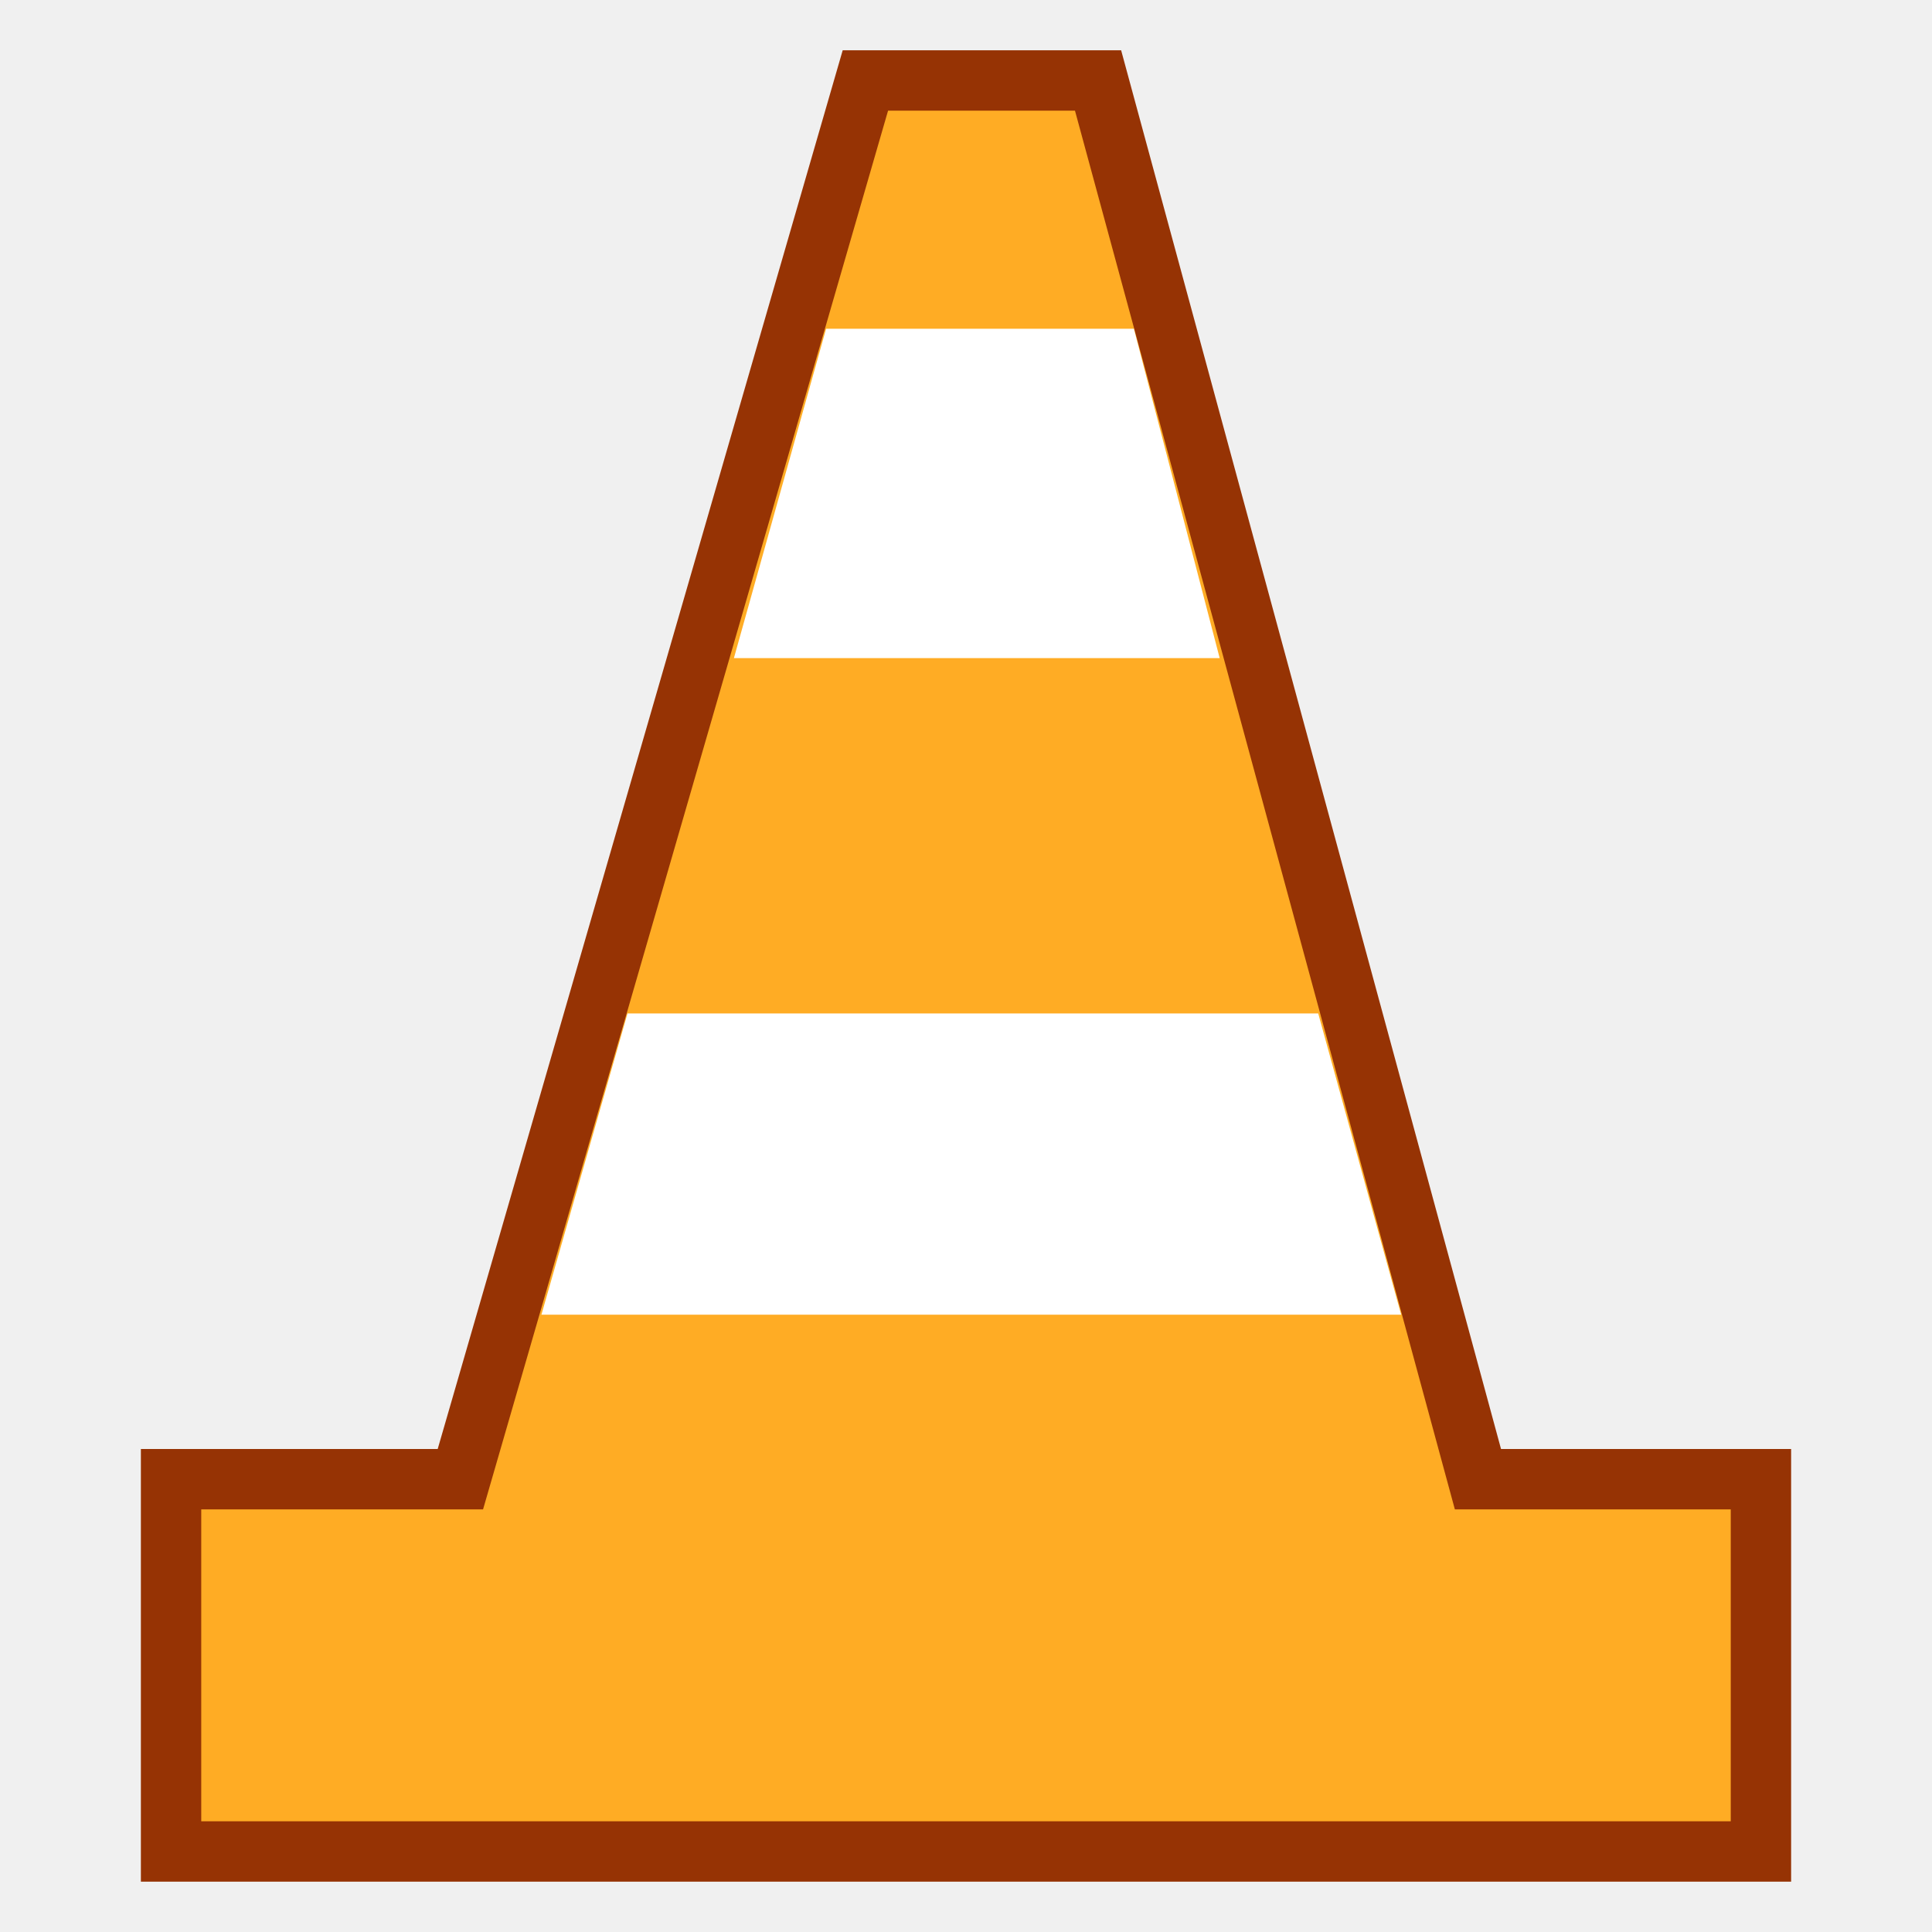
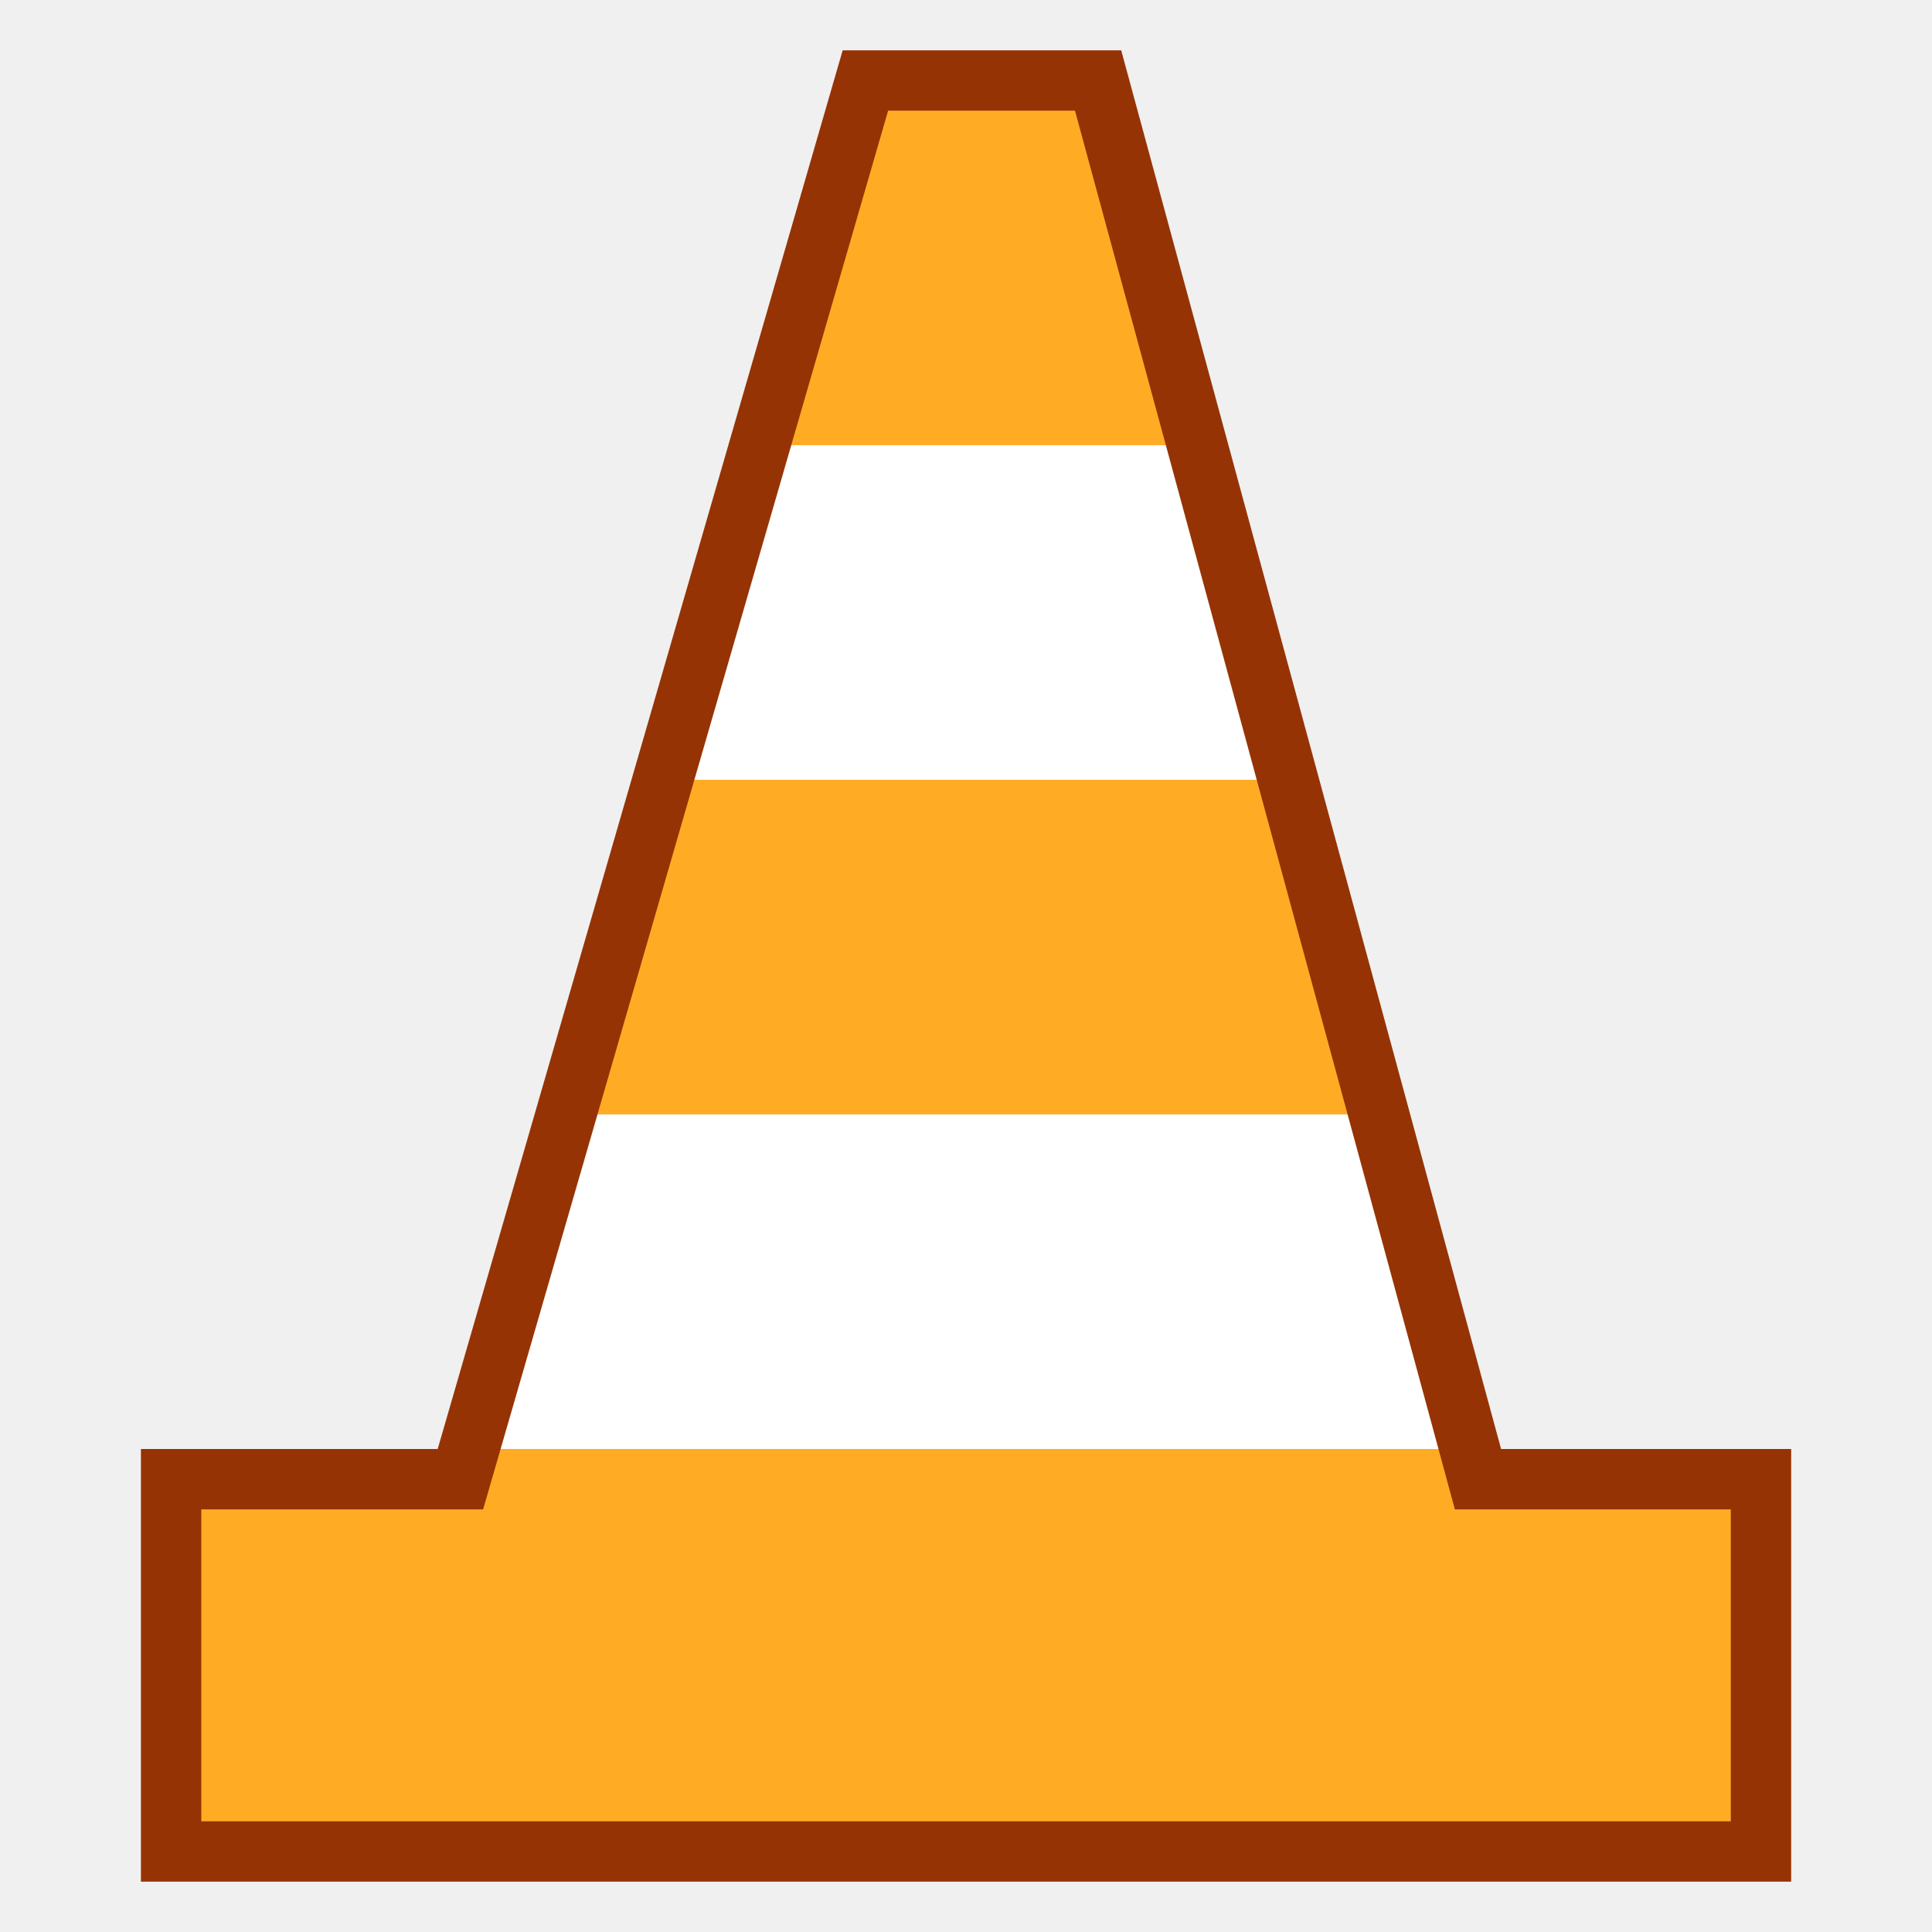
<svg xmlns="http://www.w3.org/2000/svg" width="48" version="1.0" height="48">
-   <defs id="defs550" />
-   <g id="g3816" transform="translate(0.375,5.59375)">
-     <path style="fill:#ffac24;fill-rule:evenodd;stroke:#963304;stroke-width:1.5" id="path3244" d="m 21.125,-3.594 -10.062,34.75 -7.188,0 0,9.25 39.5,0 0,-9.25 -7.031,0 -9.438,-34.75 -5.781,0 z " />
-     <g style="fill:#fff" id="layer4" transform="translate(0.5896806,-5.635892)">
-       <path style="fill-rule:evenodd;stroke:#fff;stroke-width:0" id="path3250" d="m 19.559,8.21 7.648,-0 2.131,8.183 -12.069,0 2.29,-8.183 z " />
-       <path style="fill-rule:evenodd;stroke:#fff;stroke-width:0" id="path3252" d="m 14.625,25.221 17.161,0 2.061,7.484 -21.36,0 2.138,-7.484 z " />
-     </g>
+   <path style="fill:#ffac24" d="m 21.964,2.65 h 4.843 l 9.438,34.75 H 43.1 v 7.95 H 4.9 V 37.4 h 7.002 z" />
+   <g style="fill:#fff">
+     <path d="m 19.56,11.062 h 9.51 l 2.25,8.312 H 17.15 Z" />
+     <path d="M 14.75,27.688 H 33.58 L 35.84,36 h -23.5 z" />
  </g>
+   <path style="fill:#963304" d="m 20.936,1.25 c -3.353,11.584 -6.708,23.167 -10.062,34.75 h -7.373 v 10.75 h 41 v -10.75 h -7.207 l -9.438,-34.75 h -6.92 z  m 1.129,1.5 h 4.643 l 9.438,34.75 h 6.855 v 7.75 h -38 v -7.75 h 7.002 l 10.062,-34.75 z " />
</svg>
